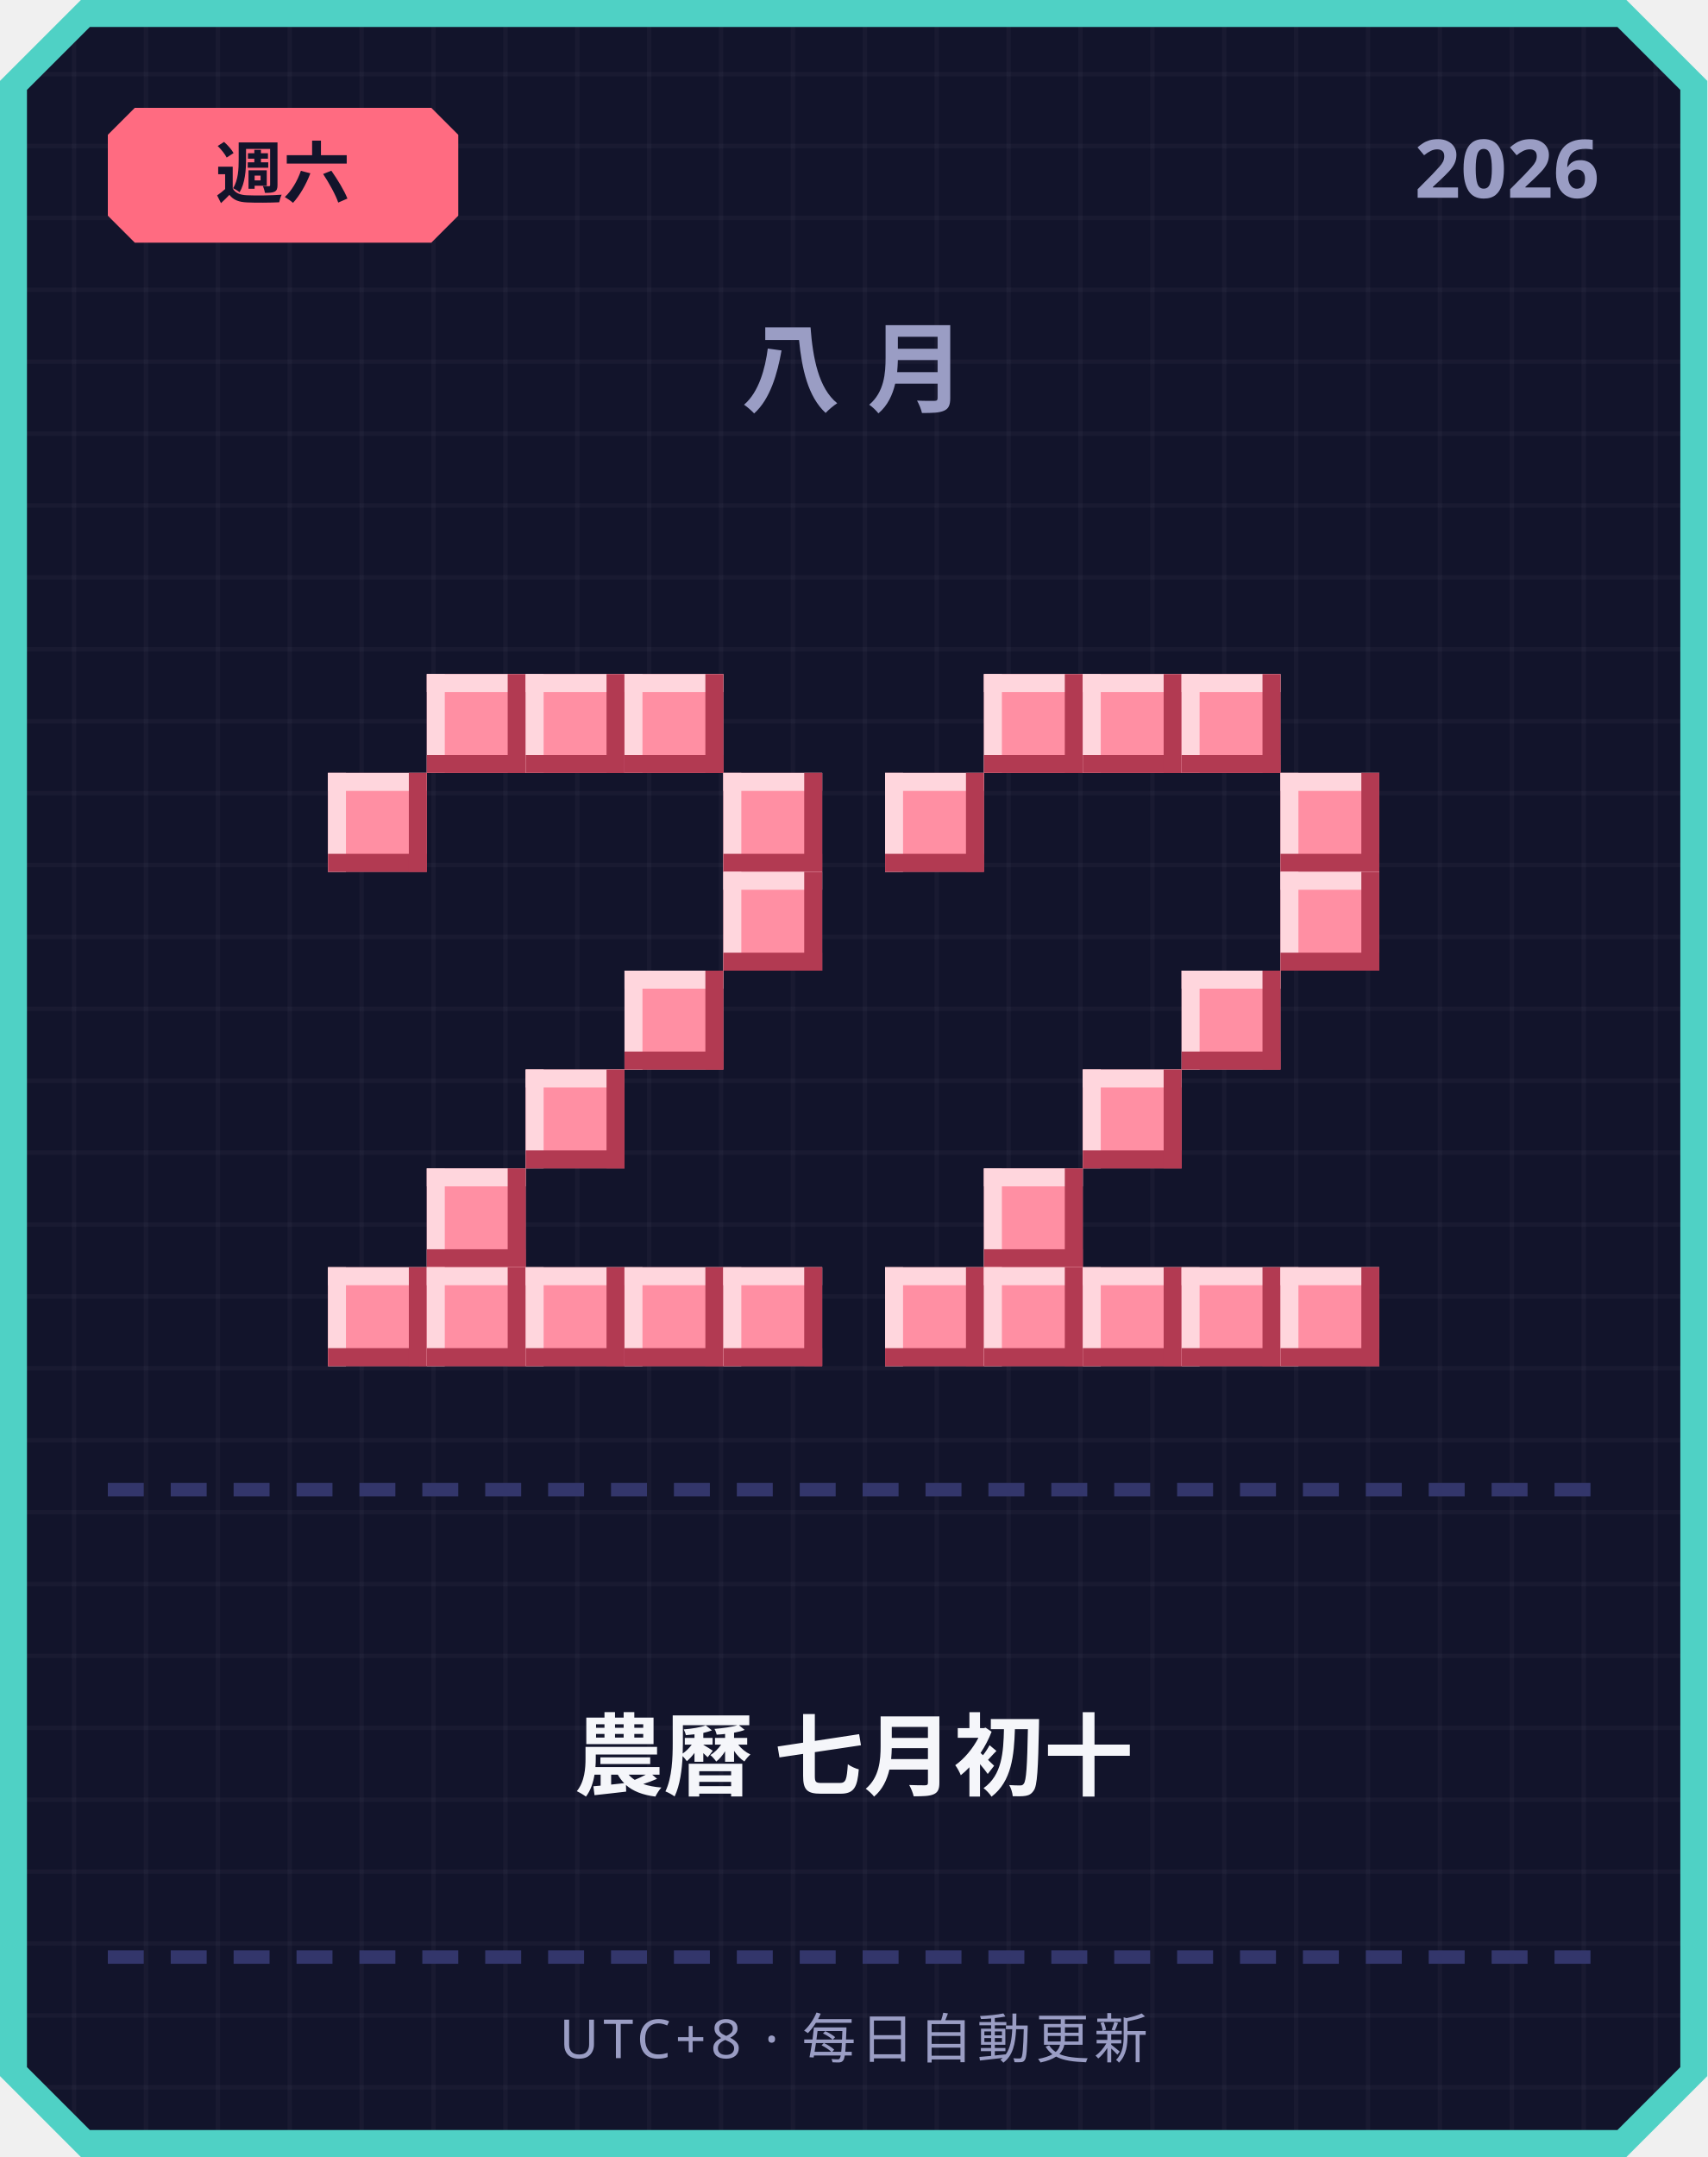
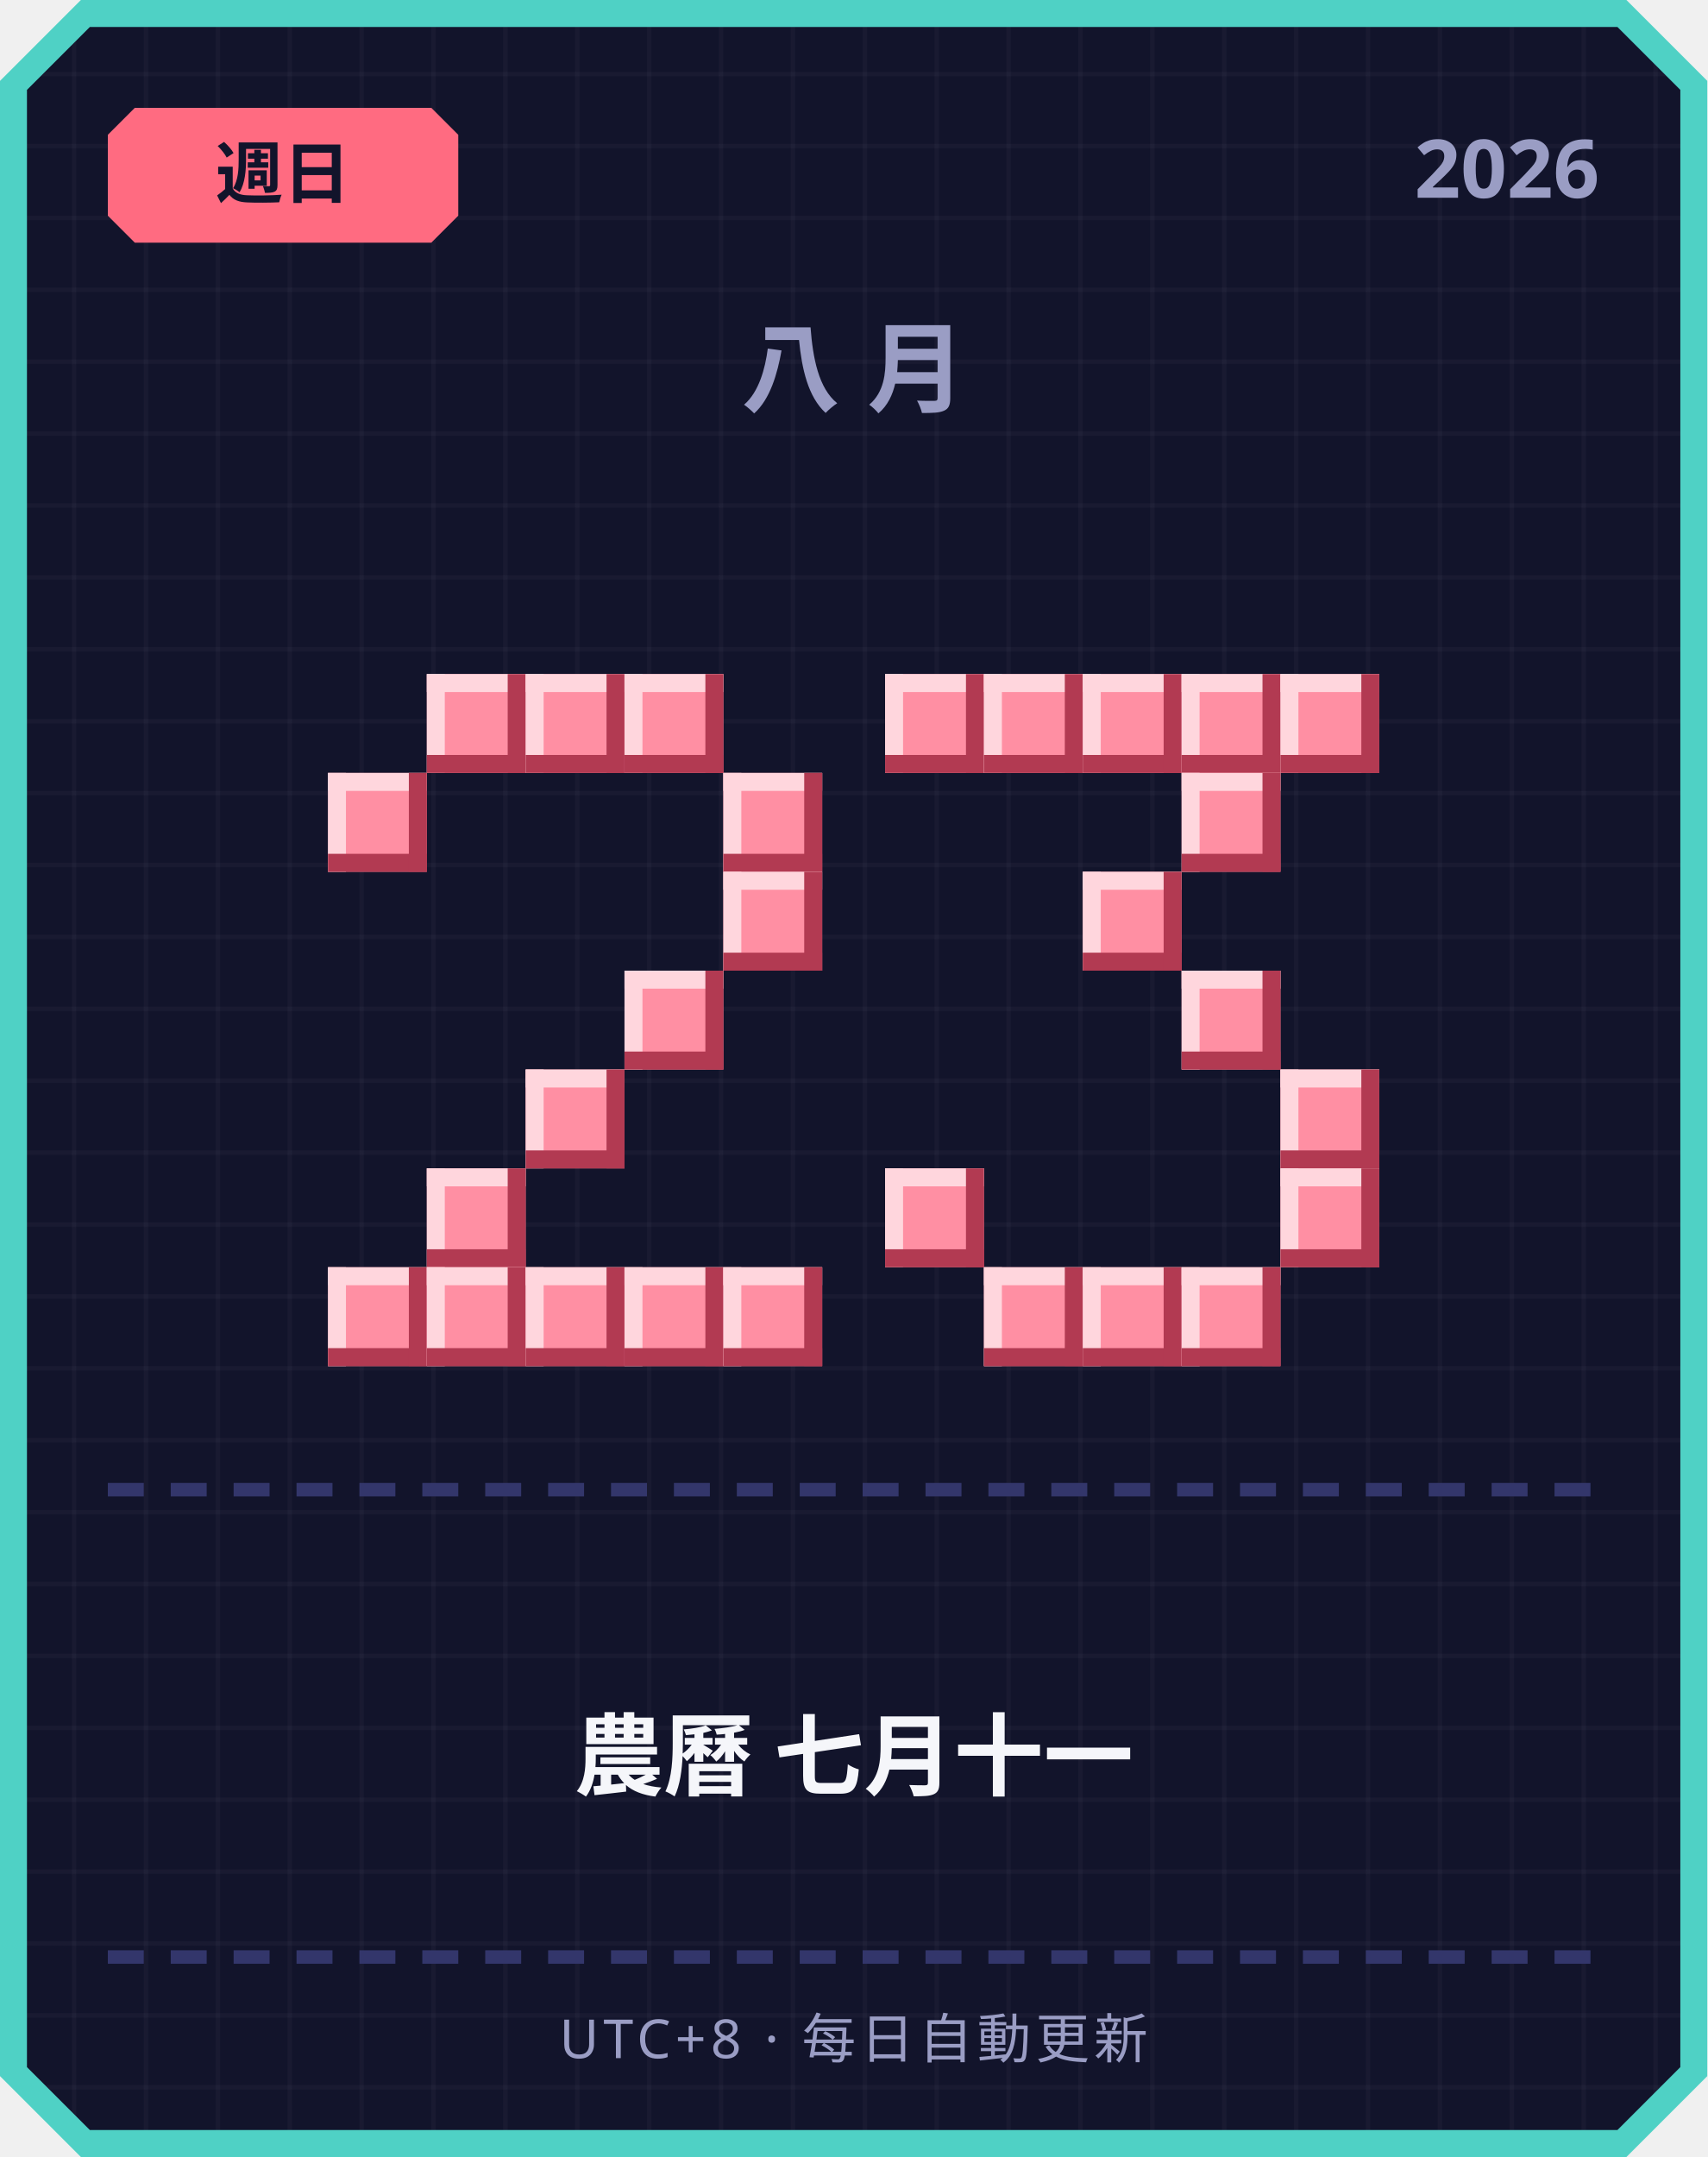
<svg xmlns="http://www.w3.org/2000/svg" width="380" height="480" viewBox="0 0 380 480">
  <defs>
    <pattern id="grid" width="16" height="16" patternUnits="userSpaceOnUse">
      <rect width="16" height="16" fill="#12142b" />
      <rect width="1" height="16" fill="#ffffff" opacity="0.03" />
      <rect width="16" height="1" fill="#ffffff" opacity="0.03" />
    </pattern>
  </defs>
  <path d="M 18,0 L 362,0 L 380,18 L 380,462 L 362,480 L 18,480 L 0,462 L 0,18 Z" fill="#4fd1c5" />
  <path d="M 20,6 L 360,6 L 374,20 L 374,460 L 360,474 L 20,474 L 6,460 L 6,20 Z" fill="url(#grid)" />
  <path d="M 30,24 L 96,24 L 102,30 L 102,48 L 96,54 L 30,54 L 24,48 L 24,30 Z" fill="#ff6b81" />
-   <text x="63" y="44" text-anchor="middle" font-family="'Segoe UI', sans-serif" font-size="15" font-weight="700" fill="#12142b">週六</text>
+   <text x="63" y="44" text-anchor="middle" font-family="'Segoe UI', sans-serif" font-size="15" font-weight="700" fill="#12142b">週日</text>
  <text x="356" y="44" text-anchor="end" font-family="'Segoe UI', sans-serif" font-size="18" font-weight="700" fill="#9a9dc4">2026</text>
  <text x="190" y="90" text-anchor="middle" font-family="'Segoe UI', sans-serif" font-size="22" font-weight="700" letter-spacing="6" fill="#9a9dc4">八月</text>
  <rect x="95" y="150" width="22" height="22" fill="#ff8fa3" />
  <rect x="95" y="150" width="22" height="4" fill="#ffd6dd" />
  <rect x="95" y="150" width="4" height="22" fill="#ffd6dd" />
  <rect x="95" y="168" width="22" height="4" fill="#b23a52" />
  <rect x="113" y="150" width="4" height="22" fill="#b23a52" />
  <rect x="117" y="150" width="22" height="22" fill="#ff8fa3" />
  <rect x="117" y="150" width="22" height="4" fill="#ffd6dd" />
  <rect x="117" y="150" width="4" height="22" fill="#ffd6dd" />
  <rect x="117" y="168" width="22" height="4" fill="#b23a52" />
  <rect x="135" y="150" width="4" height="22" fill="#b23a52" />
  <rect x="139" y="150" width="22" height="22" fill="#ff8fa3" />
  <rect x="139" y="150" width="22" height="4" fill="#ffd6dd" />
  <rect x="139" y="150" width="4" height="22" fill="#ffd6dd" />
  <rect x="139" y="168" width="22" height="4" fill="#b23a52" />
  <rect x="157" y="150" width="4" height="22" fill="#b23a52" />
  <rect x="73" y="172" width="22" height="22" fill="#ff8fa3" />
  <rect x="73" y="172" width="22" height="4" fill="#ffd6dd" />
  <rect x="73" y="172" width="4" height="22" fill="#ffd6dd" />
  <rect x="73" y="190" width="22" height="4" fill="#b23a52" />
  <rect x="91" y="172" width="4" height="22" fill="#b23a52" />
  <rect x="161" y="172" width="22" height="22" fill="#ff8fa3" />
  <rect x="161" y="172" width="22" height="4" fill="#ffd6dd" />
  <rect x="161" y="172" width="4" height="22" fill="#ffd6dd" />
  <rect x="161" y="190" width="22" height="4" fill="#b23a52" />
  <rect x="179" y="172" width="4" height="22" fill="#b23a52" />
  <rect x="161" y="194" width="22" height="22" fill="#ff8fa3" />
  <rect x="161" y="194" width="22" height="4" fill="#ffd6dd" />
  <rect x="161" y="194" width="4" height="22" fill="#ffd6dd" />
  <rect x="161" y="212" width="22" height="4" fill="#b23a52" />
  <rect x="179" y="194" width="4" height="22" fill="#b23a52" />
  <rect x="139" y="216" width="22" height="22" fill="#ff8fa3" />
  <rect x="139" y="216" width="22" height="4" fill="#ffd6dd" />
  <rect x="139" y="216" width="4" height="22" fill="#ffd6dd" />
  <rect x="139" y="234" width="22" height="4" fill="#b23a52" />
  <rect x="157" y="216" width="4" height="22" fill="#b23a52" />
  <rect x="117" y="238" width="22" height="22" fill="#ff8fa3" />
  <rect x="117" y="238" width="22" height="4" fill="#ffd6dd" />
  <rect x="117" y="238" width="4" height="22" fill="#ffd6dd" />
  <rect x="117" y="256" width="22" height="4" fill="#b23a52" />
  <rect x="135" y="238" width="4" height="22" fill="#b23a52" />
  <rect x="95" y="260" width="22" height="22" fill="#ff8fa3" />
  <rect x="95" y="260" width="22" height="4" fill="#ffd6dd" />
  <rect x="95" y="260" width="4" height="22" fill="#ffd6dd" />
  <rect x="95" y="278" width="22" height="4" fill="#b23a52" />
  <rect x="113" y="260" width="4" height="22" fill="#b23a52" />
  <rect x="73" y="282" width="22" height="22" fill="#ff8fa3" />
  <rect x="73" y="282" width="22" height="4" fill="#ffd6dd" />
  <rect x="73" y="282" width="4" height="22" fill="#ffd6dd" />
  <rect x="73" y="300" width="22" height="4" fill="#b23a52" />
  <rect x="91" y="282" width="4" height="22" fill="#b23a52" />
  <rect x="95" y="282" width="22" height="22" fill="#ff8fa3" />
  <rect x="95" y="282" width="22" height="4" fill="#ffd6dd" />
  <rect x="95" y="282" width="4" height="22" fill="#ffd6dd" />
  <rect x="95" y="300" width="22" height="4" fill="#b23a52" />
  <rect x="113" y="282" width="4" height="22" fill="#b23a52" />
  <rect x="117" y="282" width="22" height="22" fill="#ff8fa3" />
  <rect x="117" y="282" width="22" height="4" fill="#ffd6dd" />
  <rect x="117" y="282" width="4" height="22" fill="#ffd6dd" />
  <rect x="117" y="300" width="22" height="4" fill="#b23a52" />
  <rect x="135" y="282" width="4" height="22" fill="#b23a52" />
  <rect x="139" y="282" width="22" height="22" fill="#ff8fa3" />
  <rect x="139" y="282" width="22" height="4" fill="#ffd6dd" />
  <rect x="139" y="282" width="4" height="22" fill="#ffd6dd" />
  <rect x="139" y="300" width="22" height="4" fill="#b23a52" />
  <rect x="157" y="282" width="4" height="22" fill="#b23a52" />
  <rect x="161" y="282" width="22" height="22" fill="#ff8fa3" />
  <rect x="161" y="282" width="22" height="4" fill="#ffd6dd" />
  <rect x="161" y="282" width="4" height="22" fill="#ffd6dd" />
  <rect x="161" y="300" width="22" height="4" fill="#b23a52" />
  <rect x="179" y="282" width="4" height="22" fill="#b23a52" />
+   <rect x="197" y="150" width="22" height="22" fill="#ff8fa3" />
+   <rect x="197" y="150" width="22" height="4" fill="#ffd6dd" />
+   <rect x="197" y="150" width="4" height="22" fill="#ffd6dd" />
+   <rect x="197" y="168" width="22" height="4" fill="#b23a52" />
+   <rect x="215" y="150" width="4" height="22" fill="#b23a52" />
  <rect x="219" y="150" width="22" height="22" fill="#ff8fa3" />
  <rect x="219" y="150" width="22" height="4" fill="#ffd6dd" />
  <rect x="219" y="150" width="4" height="22" fill="#ffd6dd" />
  <rect x="219" y="168" width="22" height="4" fill="#b23a52" />
  <rect x="237" y="150" width="4" height="22" fill="#b23a52" />
  <rect x="241" y="150" width="22" height="22" fill="#ff8fa3" />
  <rect x="241" y="150" width="22" height="4" fill="#ffd6dd" />
  <rect x="241" y="150" width="4" height="22" fill="#ffd6dd" />
  <rect x="241" y="168" width="22" height="4" fill="#b23a52" />
  <rect x="259" y="150" width="4" height="22" fill="#b23a52" />
  <rect x="263" y="150" width="22" height="22" fill="#ff8fa3" />
  <rect x="263" y="150" width="22" height="4" fill="#ffd6dd" />
  <rect x="263" y="150" width="4" height="22" fill="#ffd6dd" />
  <rect x="263" y="168" width="22" height="4" fill="#b23a52" />
  <rect x="281" y="150" width="4" height="22" fill="#b23a52" />
-   <rect x="197" y="172" width="22" height="22" fill="#ff8fa3" />
-   <rect x="197" y="172" width="22" height="4" fill="#ffd6dd" />
-   <rect x="197" y="172" width="4" height="22" fill="#ffd6dd" />
-   <rect x="197" y="190" width="22" height="4" fill="#b23a52" />
-   <rect x="215" y="172" width="4" height="22" fill="#b23a52" />
-   <rect x="285" y="172" width="22" height="22" fill="#ff8fa3" />
-   <rect x="285" y="172" width="22" height="4" fill="#ffd6dd" />
-   <rect x="285" y="172" width="4" height="22" fill="#ffd6dd" />
-   <rect x="285" y="190" width="22" height="4" fill="#b23a52" />
-   <rect x="303" y="172" width="4" height="22" fill="#b23a52" />
-   <rect x="285" y="194" width="22" height="22" fill="#ff8fa3" />
-   <rect x="285" y="194" width="22" height="4" fill="#ffd6dd" />
-   <rect x="285" y="194" width="4" height="22" fill="#ffd6dd" />
-   <rect x="285" y="212" width="22" height="4" fill="#b23a52" />
-   <rect x="303" y="194" width="4" height="22" fill="#b23a52" />
+   <rect x="285" y="150" width="22" height="22" fill="#ff8fa3" />
+   <rect x="285" y="150" width="22" height="4" fill="#ffd6dd" />
+   <rect x="285" y="150" width="4" height="22" fill="#ffd6dd" />
+   <rect x="285" y="168" width="22" height="4" fill="#b23a52" />
+   <rect x="303" y="150" width="4" height="22" fill="#b23a52" />
+   <rect x="263" y="172" width="22" height="22" fill="#ff8fa3" />
+   <rect x="263" y="172" width="22" height="4" fill="#ffd6dd" />
+   <rect x="263" y="172" width="4" height="22" fill="#ffd6dd" />
+   <rect x="263" y="190" width="22" height="4" fill="#b23a52" />
+   <rect x="281" y="172" width="4" height="22" fill="#b23a52" />
+   <rect x="241" y="194" width="22" height="22" fill="#ff8fa3" />
+   <rect x="241" y="194" width="22" height="4" fill="#ffd6dd" />
+   <rect x="241" y="194" width="4" height="22" fill="#ffd6dd" />
+   <rect x="241" y="212" width="22" height="4" fill="#b23a52" />
+   <rect x="259" y="194" width="4" height="22" fill="#b23a52" />
  <rect x="263" y="216" width="22" height="22" fill="#ff8fa3" />
  <rect x="263" y="216" width="22" height="4" fill="#ffd6dd" />
  <rect x="263" y="216" width="4" height="22" fill="#ffd6dd" />
  <rect x="263" y="234" width="22" height="4" fill="#b23a52" />
  <rect x="281" y="216" width="4" height="22" fill="#b23a52" />
-   <rect x="241" y="238" width="22" height="22" fill="#ff8fa3" />
-   <rect x="241" y="238" width="22" height="4" fill="#ffd6dd" />
-   <rect x="241" y="238" width="4" height="22" fill="#ffd6dd" />
-   <rect x="241" y="256" width="22" height="4" fill="#b23a52" />
-   <rect x="259" y="238" width="4" height="22" fill="#b23a52" />
-   <rect x="219" y="260" width="22" height="22" fill="#ff8fa3" />
-   <rect x="219" y="260" width="22" height="4" fill="#ffd6dd" />
-   <rect x="219" y="260" width="4" height="22" fill="#ffd6dd" />
-   <rect x="219" y="278" width="22" height="4" fill="#b23a52" />
-   <rect x="237" y="260" width="4" height="22" fill="#b23a52" />
-   <rect x="197" y="282" width="22" height="22" fill="#ff8fa3" />
-   <rect x="197" y="282" width="22" height="4" fill="#ffd6dd" />
-   <rect x="197" y="282" width="4" height="22" fill="#ffd6dd" />
-   <rect x="197" y="300" width="22" height="4" fill="#b23a52" />
-   <rect x="215" y="282" width="4" height="22" fill="#b23a52" />
+   <rect x="285" y="238" width="22" height="22" fill="#ff8fa3" />
+   <rect x="285" y="238" width="22" height="4" fill="#ffd6dd" />
+   <rect x="285" y="238" width="4" height="22" fill="#ffd6dd" />
+   <rect x="285" y="256" width="22" height="4" fill="#b23a52" />
+   <rect x="303" y="238" width="4" height="22" fill="#b23a52" />
+   <rect x="197" y="260" width="22" height="22" fill="#ff8fa3" />
+   <rect x="197" y="260" width="22" height="4" fill="#ffd6dd" />
+   <rect x="197" y="260" width="4" height="22" fill="#ffd6dd" />
+   <rect x="197" y="278" width="22" height="4" fill="#b23a52" />
+   <rect x="215" y="260" width="4" height="22" fill="#b23a52" />
+   <rect x="285" y="260" width="22" height="22" fill="#ff8fa3" />
+   <rect x="285" y="260" width="22" height="4" fill="#ffd6dd" />
+   <rect x="285" y="260" width="4" height="22" fill="#ffd6dd" />
+   <rect x="285" y="278" width="22" height="4" fill="#b23a52" />
+   <rect x="303" y="260" width="4" height="22" fill="#b23a52" />
  <rect x="219" y="282" width="22" height="22" fill="#ff8fa3" />
  <rect x="219" y="282" width="22" height="4" fill="#ffd6dd" />
  <rect x="219" y="282" width="4" height="22" fill="#ffd6dd" />
  <rect x="219" y="300" width="22" height="4" fill="#b23a52" />
  <rect x="237" y="282" width="4" height="22" fill="#b23a52" />
  <rect x="241" y="282" width="22" height="22" fill="#ff8fa3" />
  <rect x="241" y="282" width="22" height="4" fill="#ffd6dd" />
  <rect x="241" y="282" width="4" height="22" fill="#ffd6dd" />
  <rect x="241" y="300" width="22" height="4" fill="#b23a52" />
  <rect x="259" y="282" width="4" height="22" fill="#b23a52" />
  <rect x="263" y="282" width="22" height="22" fill="#ff8fa3" />
  <rect x="263" y="282" width="22" height="4" fill="#ffd6dd" />
  <rect x="263" y="282" width="4" height="22" fill="#ffd6dd" />
  <rect x="263" y="300" width="22" height="4" fill="#b23a52" />
  <rect x="281" y="282" width="4" height="22" fill="#b23a52" />
-   <rect x="285" y="282" width="22" height="22" fill="#ff8fa3" />
-   <rect x="285" y="282" width="22" height="4" fill="#ffd6dd" />
-   <rect x="285" y="282" width="4" height="22" fill="#ffd6dd" />
-   <rect x="285" y="300" width="22" height="4" fill="#b23a52" />
-   <rect x="303" y="282" width="4" height="22" fill="#b23a52" />
  <rect x="24" y="330" width="8" height="3" fill="#33366b" />
  <rect x="38" y="330" width="8" height="3" fill="#33366b" />
  <rect x="52" y="330" width="8" height="3" fill="#33366b" />
  <rect x="66" y="330" width="8" height="3" fill="#33366b" />
  <rect x="80" y="330" width="8" height="3" fill="#33366b" />
  <rect x="94" y="330" width="8" height="3" fill="#33366b" />
  <rect x="108" y="330" width="8" height="3" fill="#33366b" />
  <rect x="122" y="330" width="8" height="3" fill="#33366b" />
  <rect x="136" y="330" width="8" height="3" fill="#33366b" />
  <rect x="150" y="330" width="8" height="3" fill="#33366b" />
  <rect x="164" y="330" width="8" height="3" fill="#33366b" />
  <rect x="178" y="330" width="8" height="3" fill="#33366b" />
  <rect x="192" y="330" width="8" height="3" fill="#33366b" />
  <rect x="206" y="330" width="8" height="3" fill="#33366b" />
  <rect x="220" y="330" width="8" height="3" fill="#33366b" />
  <rect x="234" y="330" width="8" height="3" fill="#33366b" />
  <rect x="248" y="330" width="8" height="3" fill="#33366b" />
  <rect x="262" y="330" width="8" height="3" fill="#33366b" />
  <rect x="276" y="330" width="8" height="3" fill="#33366b" />
  <rect x="290" y="330" width="8" height="3" fill="#33366b" />
  <rect x="304" y="330" width="8" height="3" fill="#33366b" />
  <rect x="318" y="330" width="8" height="3" fill="#33366b" />
  <rect x="332" y="330" width="8" height="3" fill="#33366b" />
  <rect x="346" y="330" width="8" height="3" fill="#33366b" />
-   <text x="190" y="398" text-anchor="middle" font-family="'Segoe UI', 'Microsoft JhengHei', sans-serif" font-size="20" font-weight="700" fill="#f5f6fa">農曆 七月初十</text>
+   <text x="190" y="398" text-anchor="middle" font-family="'Segoe UI', 'Microsoft JhengHei', sans-serif" font-size="20" font-weight="700" fill="#f5f6fa">農曆 七月十一</text>
  <rect x="24" y="434" width="8" height="3" fill="#33366b" />
  <rect x="38" y="434" width="8" height="3" fill="#33366b" />
  <rect x="52" y="434" width="8" height="3" fill="#33366b" />
  <rect x="66" y="434" width="8" height="3" fill="#33366b" />
  <rect x="80" y="434" width="8" height="3" fill="#33366b" />
  <rect x="94" y="434" width="8" height="3" fill="#33366b" />
  <rect x="108" y="434" width="8" height="3" fill="#33366b" />
  <rect x="122" y="434" width="8" height="3" fill="#33366b" />
  <rect x="136" y="434" width="8" height="3" fill="#33366b" />
  <rect x="150" y="434" width="8" height="3" fill="#33366b" />
  <rect x="164" y="434" width="8" height="3" fill="#33366b" />
  <rect x="178" y="434" width="8" height="3" fill="#33366b" />
  <rect x="192" y="434" width="8" height="3" fill="#33366b" />
  <rect x="206" y="434" width="8" height="3" fill="#33366b" />
  <rect x="220" y="434" width="8" height="3" fill="#33366b" />
  <rect x="234" y="434" width="8" height="3" fill="#33366b" />
  <rect x="248" y="434" width="8" height="3" fill="#33366b" />
  <rect x="262" y="434" width="8" height="3" fill="#33366b" />
  <rect x="276" y="434" width="8" height="3" fill="#33366b" />
  <rect x="290" y="434" width="8" height="3" fill="#33366b" />
  <rect x="304" y="434" width="8" height="3" fill="#33366b" />
  <rect x="318" y="434" width="8" height="3" fill="#33366b" />
  <rect x="332" y="434" width="8" height="3" fill="#33366b" />
  <rect x="346" y="434" width="8" height="3" fill="#33366b" />
  <text x="190" y="458" text-anchor="middle" font-family="'Segoe UI', sans-serif" font-size="12" letter-spacing="1" fill="#9a9dc4">UTC+8 · 每日自動更新</text>
</svg>
